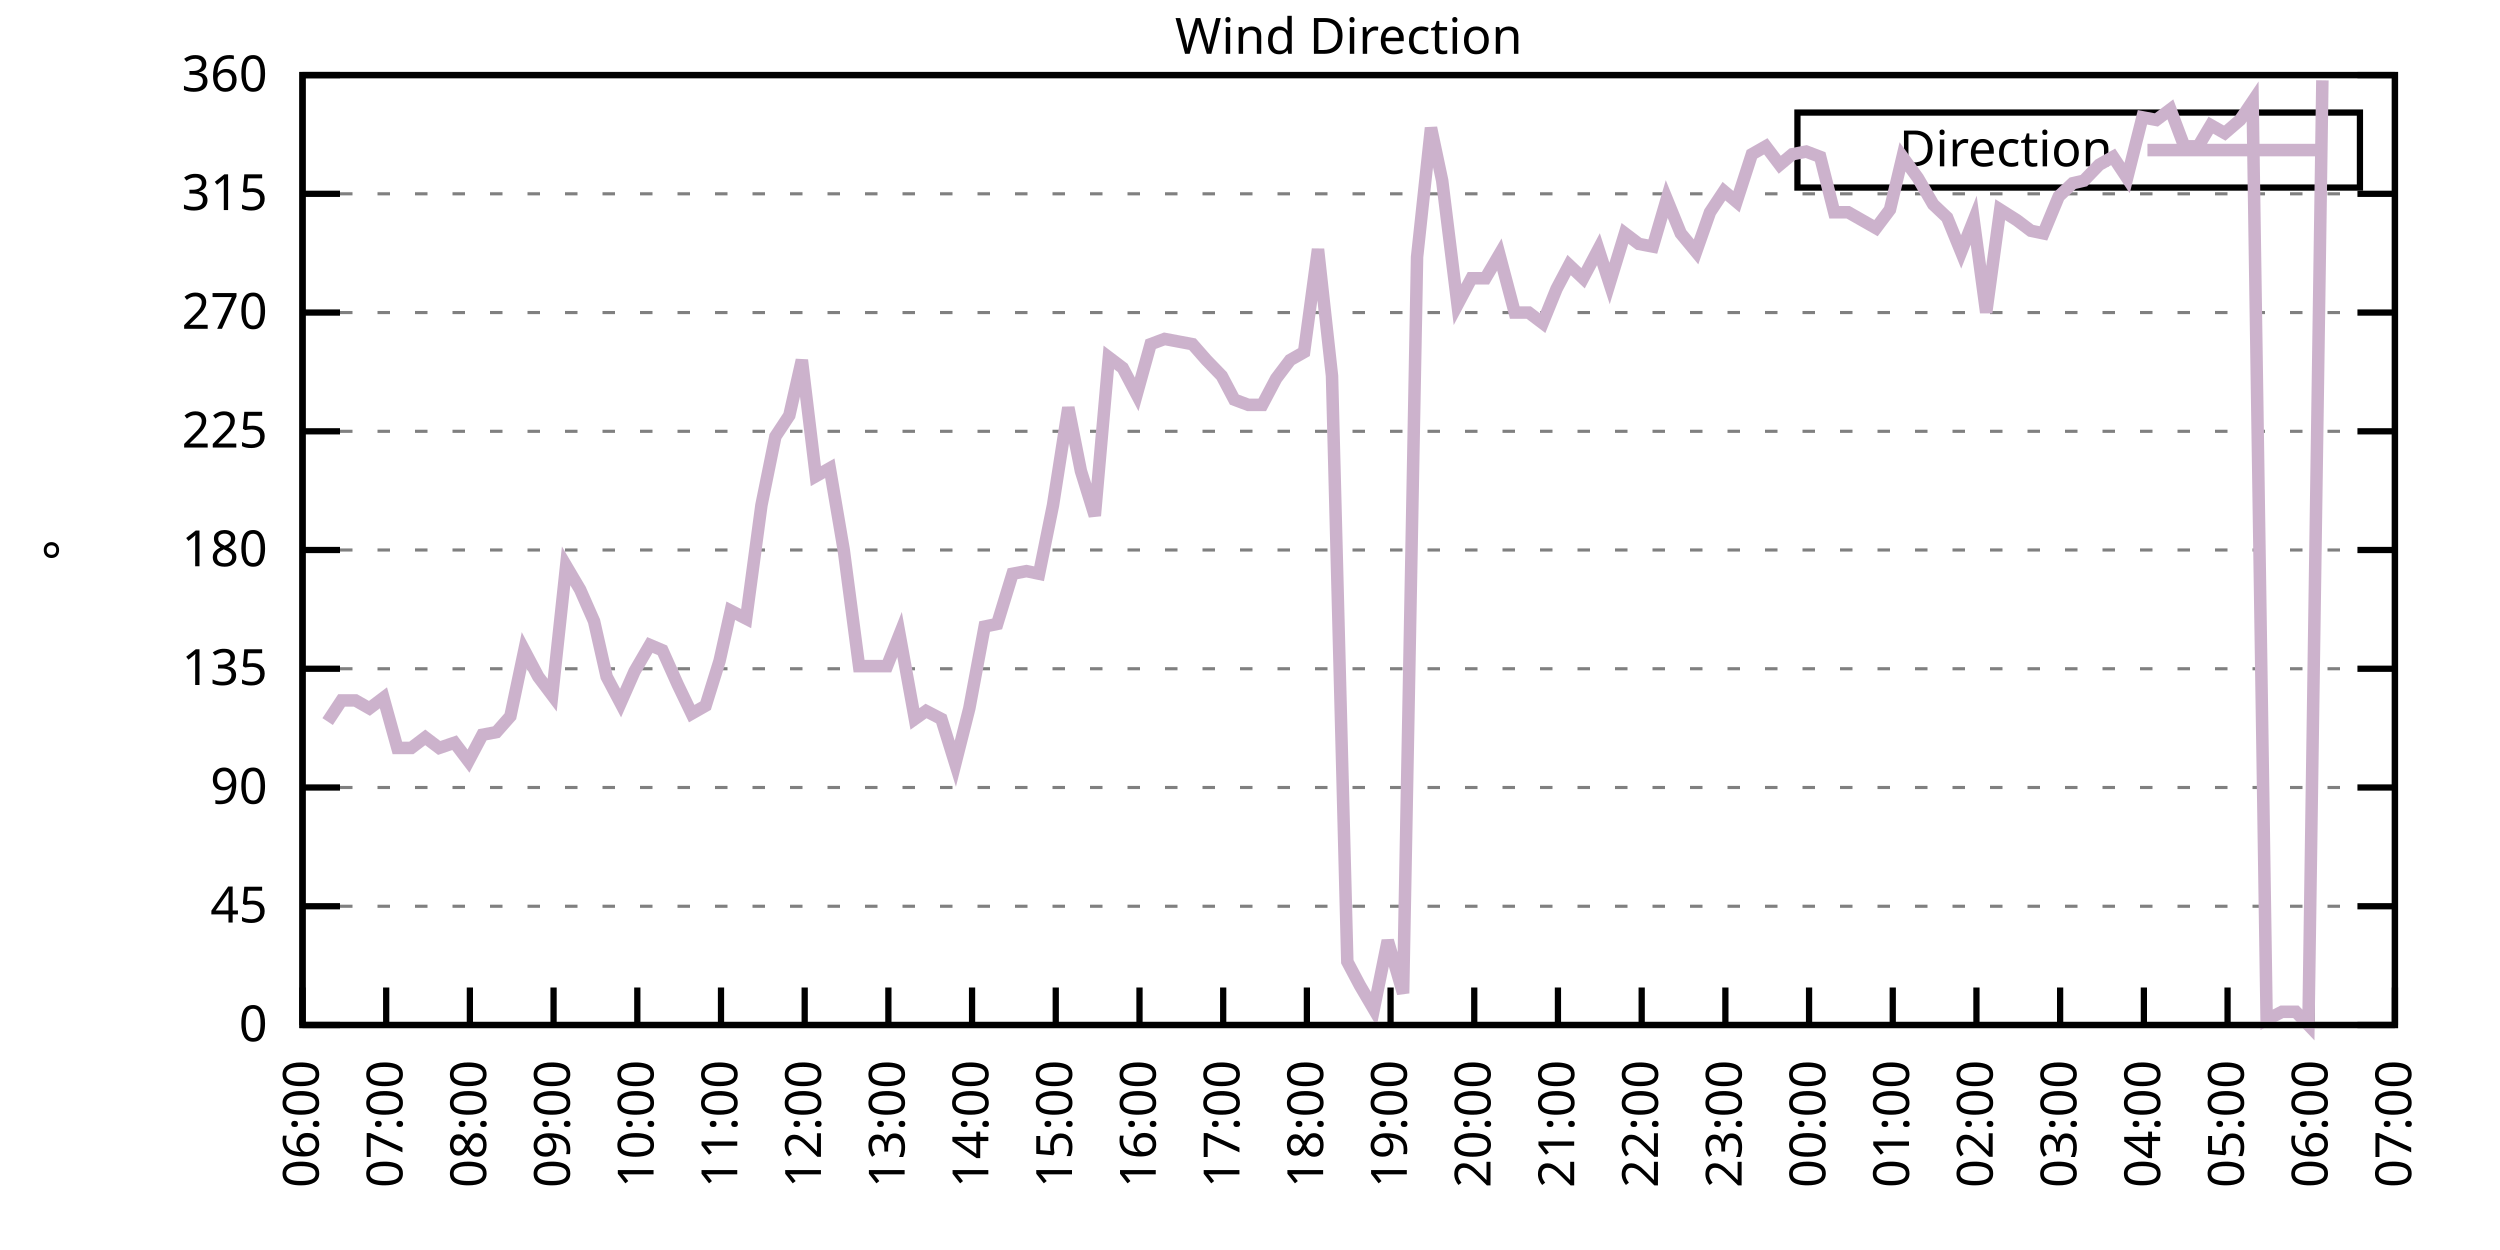
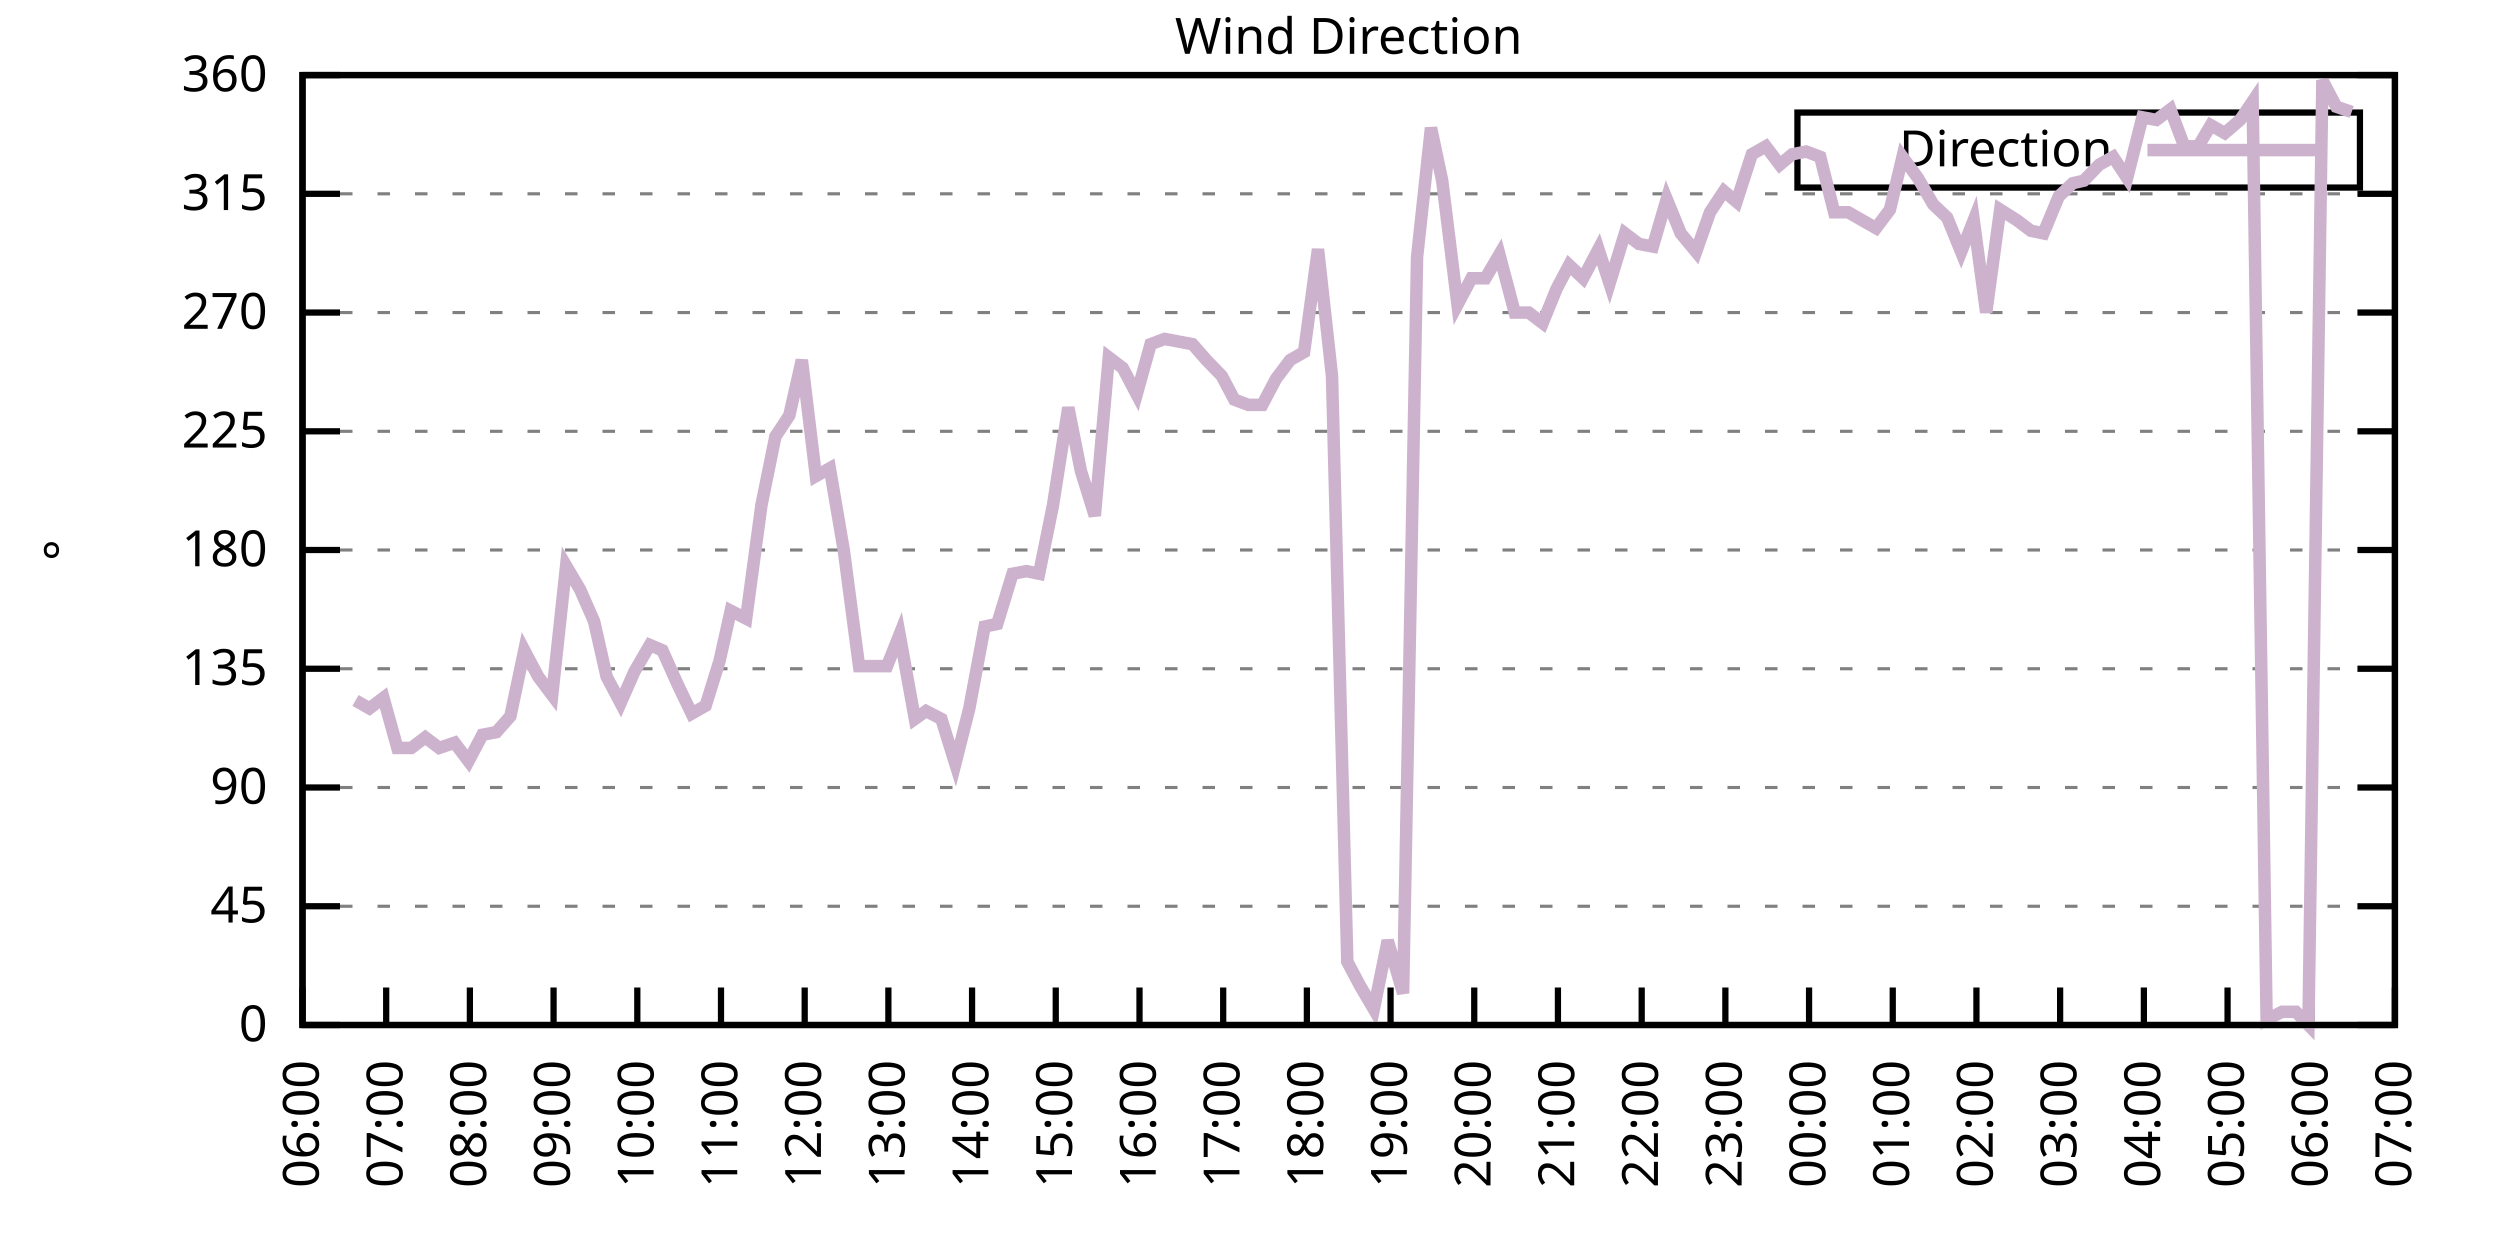
<svg xmlns="http://www.w3.org/2000/svg" xmlns:xlink="http://www.w3.org/1999/xlink" width="400" height="200" viewBox="0 0 400 200">
  <g id="gnuplot_canvas">
    <rect x="0" y="0" width="400" height="200" fill="none" />
    <defs>
      <circle id="gpDot" r="0.5" stroke-width="0.5" stroke="currentColor" />
      <path id="gpPt0" stroke-width="0.333" stroke="currentColor" d="M-1,0 h2 M0,-1 v2" />
      <path id="gpPt1" stroke-width="0.333" stroke="currentColor" d="M-1,-1 L1,1 M1,-1 L-1,1" />
      <path id="gpPt2" stroke-width="0.333" stroke="currentColor" d="M-1,0 L1,0 M0,-1 L0,1 M-1,-1 L1,1 M-1,1 L1,-1" />
      <rect id="gpPt3" stroke-width="0.333" stroke="currentColor" x="-1" y="-1" width="2" height="2" />
      <rect id="gpPt4" stroke-width="0.333" stroke="currentColor" fill="currentColor" x="-1" y="-1" width="2" height="2" />
      <circle id="gpPt5" stroke-width="0.333" stroke="currentColor" cx="0" cy="0" r="1" />
      <use xlink:href="#gpPt5" id="gpPt6" fill="currentColor" stroke="none" />
      <path id="gpPt7" stroke-width="0.333" stroke="currentColor" d="M0,-1.33 L-1.33,0.67 L1.33,0.67 z" />
      <use xlink:href="#gpPt7" id="gpPt8" fill="currentColor" stroke="none" />
      <use xlink:href="#gpPt7" id="gpPt9" stroke="currentColor" transform="rotate(180)" />
      <use xlink:href="#gpPt9" id="gpPt10" fill="currentColor" stroke="none" />
      <use xlink:href="#gpPt3" id="gpPt11" stroke="currentColor" transform="rotate(45)" />
      <use xlink:href="#gpPt11" id="gpPt12" fill="currentColor" stroke="none" />
      <path id="gpPt13" stroke-width="0.333" stroke="currentColor" d="M0,1.330 L1.265,0.411 L0.782,-1.067 L-0.782,-1.076 L-1.265,0.411 z" />
      <use xlink:href="#gpPt13" id="gpPt14" fill="currentColor" stroke="none" />
      <filter id="textbox" filterUnits="objectBoundingBox" x="0" y="0" height="1" width="1">
        <feFlood flood-color="white" flood-opacity="1" result="bgnd" />
        <feComposite in="SourceGraphic" in2="bgnd" operator="atop" />
      </filter>
      <filter id="greybox" filterUnits="objectBoundingBox" x="0" y="0" height="1" width="1">
        <feFlood flood-color="lightgrey" flood-opacity="1" result="grey" />
        <feComposite in="SourceGraphic" in2="grey" operator="atop" />
      </filter>
    </defs>
    <g fill="none" color="white" stroke="currentColor" stroke-width="1.00" stroke-linecap="butt" stroke-linejoin="miter">
</g>
    <g fill="none" color="black" stroke="currentColor" stroke-width="1.00" stroke-linecap="butt" stroke-linejoin="miter">
      <g stroke="none" shape-rendering="crispEdges">
        <polygon fill="rgb(255, 255, 255)" points="48.40,164.00 383.18,164.00 383.18,12.02 48.40,12.02 " />
      </g>
    </g>
    <g fill="none" color="black" stroke="currentColor" stroke-width="1.00" stroke-linecap="butt" stroke-linejoin="miter">
</g>
    <g fill="none" color="black" stroke="black" stroke-width="0.50" stroke-linecap="butt" stroke-linejoin="miter">
</g>
    <g fill="none" color="gray" stroke="currentColor" stroke-width="0.50" stroke-linecap="butt" stroke-linejoin="miter">
      <path stroke="gray" stroke-dasharray="2,4" class="gridline" d="M48.40,164.00 L383.19,164.00  " />
    </g>
    <g fill="none" color="gray" stroke="gray" stroke-width="1.00" stroke-linecap="butt" stroke-linejoin="miter">
</g>
    <g fill="none" color="black" stroke="currentColor" stroke-width="1.00" stroke-linecap="butt" stroke-linejoin="miter">
      <path stroke="black" d="M48.40,164.00 L54.40,164.00 M383.19,164.00 L377.19,164.00  " />
      <g transform="translate(42.80,166.60)" stroke="none" fill="black" font-family="Sans" font-size="8.00" text-anchor="end">
        <text>
          <tspan font-family="Sans"> 0</tspan>
        </text>
      </g>
    </g>
    <g fill="none" color="black" stroke="currentColor" stroke-width="1.00" stroke-linecap="butt" stroke-linejoin="miter">
</g>
    <g fill="none" color="black" stroke="black" stroke-width="0.50" stroke-linecap="butt" stroke-linejoin="miter">
</g>
    <g fill="none" color="gray" stroke="currentColor" stroke-width="0.50" stroke-linecap="butt" stroke-linejoin="miter">
      <path stroke="gray" stroke-dasharray="2,4" class="gridline" d="M48.40,145.00 L383.19,145.00  " />
    </g>
    <g fill="none" color="gray" stroke="gray" stroke-width="1.00" stroke-linecap="butt" stroke-linejoin="miter">
</g>
    <g fill="none" color="black" stroke="currentColor" stroke-width="1.00" stroke-linecap="butt" stroke-linejoin="miter">
      <path stroke="black" d="M48.40,145.00 L54.40,145.00 M383.19,145.00 L377.19,145.00  " />
      <g transform="translate(42.80,147.60)" stroke="none" fill="black" font-family="Sans" font-size="8.00" text-anchor="end">
        <text>
          <tspan font-family="Sans"> 45</tspan>
        </text>
      </g>
    </g>
    <g fill="none" color="black" stroke="currentColor" stroke-width="1.00" stroke-linecap="butt" stroke-linejoin="miter">
</g>
    <g fill="none" color="black" stroke="black" stroke-width="0.50" stroke-linecap="butt" stroke-linejoin="miter">
</g>
    <g fill="none" color="gray" stroke="currentColor" stroke-width="0.50" stroke-linecap="butt" stroke-linejoin="miter">
      <path stroke="gray" stroke-dasharray="2,4" class="gridline" d="M48.40,126.00 L383.19,126.00  " />
    </g>
    <g fill="none" color="gray" stroke="gray" stroke-width="1.00" stroke-linecap="butt" stroke-linejoin="miter">
</g>
    <g fill="none" color="black" stroke="currentColor" stroke-width="1.00" stroke-linecap="butt" stroke-linejoin="miter">
      <path stroke="black" d="M48.40,126.00 L54.40,126.00 M383.19,126.00 L377.19,126.00  " />
      <g transform="translate(42.80,128.60)" stroke="none" fill="black" font-family="Sans" font-size="8.00" text-anchor="end">
        <text>
          <tspan font-family="Sans"> 90</tspan>
        </text>
      </g>
    </g>
    <g fill="none" color="black" stroke="currentColor" stroke-width="1.00" stroke-linecap="butt" stroke-linejoin="miter">
</g>
    <g fill="none" color="black" stroke="black" stroke-width="0.50" stroke-linecap="butt" stroke-linejoin="miter">
</g>
    <g fill="none" color="gray" stroke="currentColor" stroke-width="0.50" stroke-linecap="butt" stroke-linejoin="miter">
      <path stroke="gray" stroke-dasharray="2,4" class="gridline" d="M48.40,107.00 L383.19,107.00  " />
    </g>
    <g fill="none" color="gray" stroke="gray" stroke-width="1.00" stroke-linecap="butt" stroke-linejoin="miter">
</g>
    <g fill="none" color="black" stroke="currentColor" stroke-width="1.00" stroke-linecap="butt" stroke-linejoin="miter">
      <path stroke="black" d="M48.40,107.00 L54.40,107.00 M383.19,107.00 L377.19,107.00  " />
      <g transform="translate(42.80,109.60)" stroke="none" fill="black" font-family="Sans" font-size="8.00" text-anchor="end">
        <text>
          <tspan font-family="Sans"> 135</tspan>
        </text>
      </g>
    </g>
    <g fill="none" color="black" stroke="currentColor" stroke-width="1.00" stroke-linecap="butt" stroke-linejoin="miter">
</g>
    <g fill="none" color="black" stroke="black" stroke-width="0.50" stroke-linecap="butt" stroke-linejoin="miter">
</g>
    <g fill="none" color="gray" stroke="currentColor" stroke-width="0.50" stroke-linecap="butt" stroke-linejoin="miter">
      <path stroke="gray" stroke-dasharray="2,4" class="gridline" d="M48.40,88.00 L383.19,88.00  " />
    </g>
    <g fill="none" color="gray" stroke="gray" stroke-width="1.00" stroke-linecap="butt" stroke-linejoin="miter">
</g>
    <g fill="none" color="black" stroke="currentColor" stroke-width="1.00" stroke-linecap="butt" stroke-linejoin="miter">
      <path stroke="black" d="M48.40,88.00 L54.40,88.00 M383.19,88.00 L377.19,88.00  " />
      <g transform="translate(42.80,90.60)" stroke="none" fill="black" font-family="Sans" font-size="8.00" text-anchor="end">
        <text>
          <tspan font-family="Sans"> 180</tspan>
        </text>
      </g>
    </g>
    <g fill="none" color="black" stroke="currentColor" stroke-width="1.00" stroke-linecap="butt" stroke-linejoin="miter">
</g>
    <g fill="none" color="black" stroke="black" stroke-width="0.50" stroke-linecap="butt" stroke-linejoin="miter">
</g>
    <g fill="none" color="gray" stroke="currentColor" stroke-width="0.50" stroke-linecap="butt" stroke-linejoin="miter">
      <path stroke="gray" stroke-dasharray="2,4" class="gridline" d="M48.40,69.01 L383.19,69.01  " />
    </g>
    <g fill="none" color="gray" stroke="gray" stroke-width="1.00" stroke-linecap="butt" stroke-linejoin="miter">
</g>
    <g fill="none" color="black" stroke="currentColor" stroke-width="1.00" stroke-linecap="butt" stroke-linejoin="miter">
      <path stroke="black" d="M48.40,69.01 L54.40,69.01 M383.19,69.01 L377.19,69.01  " />
      <g transform="translate(42.80,71.61)" stroke="none" fill="black" font-family="Sans" font-size="8.00" text-anchor="end">
        <text>
          <tspan font-family="Sans"> 225</tspan>
        </text>
      </g>
    </g>
    <g fill="none" color="black" stroke="currentColor" stroke-width="1.00" stroke-linecap="butt" stroke-linejoin="miter">
</g>
    <g fill="none" color="black" stroke="black" stroke-width="0.50" stroke-linecap="butt" stroke-linejoin="miter">
</g>
    <g fill="none" color="gray" stroke="currentColor" stroke-width="0.50" stroke-linecap="butt" stroke-linejoin="miter">
      <path stroke="gray" stroke-dasharray="2,4" class="gridline" d="M48.40,50.01 L383.19,50.01  " />
    </g>
    <g fill="none" color="gray" stroke="gray" stroke-width="1.00" stroke-linecap="butt" stroke-linejoin="miter">
</g>
    <g fill="none" color="black" stroke="currentColor" stroke-width="1.00" stroke-linecap="butt" stroke-linejoin="miter">
      <path stroke="black" d="M48.40,50.01 L54.40,50.01 M383.19,50.01 L377.19,50.01  " />
      <g transform="translate(42.80,52.61)" stroke="none" fill="black" font-family="Sans" font-size="8.00" text-anchor="end">
        <text>
          <tspan font-family="Sans"> 270</tspan>
        </text>
      </g>
    </g>
    <g fill="none" color="black" stroke="currentColor" stroke-width="1.00" stroke-linecap="butt" stroke-linejoin="miter">
</g>
    <g fill="none" color="black" stroke="black" stroke-width="0.50" stroke-linecap="butt" stroke-linejoin="miter">
</g>
    <g fill="none" color="gray" stroke="currentColor" stroke-width="0.50" stroke-linecap="butt" stroke-linejoin="miter">
      <path stroke="gray" stroke-dasharray="2,4" class="gridline" d="M48.40,31.01 L383.19,31.01  " />
    </g>
    <g fill="none" color="gray" stroke="gray" stroke-width="1.00" stroke-linecap="butt" stroke-linejoin="miter">
</g>
    <g fill="none" color="black" stroke="currentColor" stroke-width="1.00" stroke-linecap="butt" stroke-linejoin="miter">
      <path stroke="black" d="M48.40,31.01 L54.40,31.01 M383.19,31.01 L377.19,31.01  " />
      <g transform="translate(42.80,33.61)" stroke="none" fill="black" font-family="Sans" font-size="8.00" text-anchor="end">
        <text>
          <tspan font-family="Sans"> 315</tspan>
        </text>
      </g>
    </g>
    <g fill="none" color="black" stroke="currentColor" stroke-width="1.00" stroke-linecap="butt" stroke-linejoin="miter">
</g>
    <g fill="none" color="black" stroke="black" stroke-width="0.50" stroke-linecap="butt" stroke-linejoin="miter">
</g>
    <g fill="none" color="gray" stroke="currentColor" stroke-width="0.50" stroke-linecap="butt" stroke-linejoin="miter">
      <path stroke="gray" stroke-dasharray="2,4" class="gridline" d="M48.40,12.01 L383.19,12.01  " />
    </g>
    <g fill="none" color="gray" stroke="gray" stroke-width="1.00" stroke-linecap="butt" stroke-linejoin="miter">
</g>
    <g fill="none" color="black" stroke="currentColor" stroke-width="1.00" stroke-linecap="butt" stroke-linejoin="miter">
      <path stroke="black" d="M48.40,12.01 L54.40,12.01 M383.19,12.01 L377.19,12.01  " />
      <g transform="translate(42.80,14.61)" stroke="none" fill="black" font-family="Sans" font-size="8.00" text-anchor="end">
        <text>
          <tspan font-family="Sans"> 360</tspan>
        </text>
      </g>
    </g>
    <g fill="none" color="black" stroke="currentColor" stroke-width="1.00" stroke-linecap="butt" stroke-linejoin="miter">
      <path stroke="black" d="M48.40,164.00 L48.40,158.00  " />
      <g transform="translate(51.00,169.60) rotate(270.00)" stroke="none" fill="black" font-family="Sans" font-size="8.00" text-anchor="end">
        <text>
          <tspan font-family="Sans">06:00</tspan>
        </text>
      </g>
    </g>
    <g fill="none" color="black" stroke="currentColor" stroke-width="1.00" stroke-linecap="butt" stroke-linejoin="miter">
      <path stroke="black" d="M61.79,164.00 L61.79,158.00  " />
      <g transform="translate(64.39,169.60) rotate(270.00)" stroke="none" fill="black" font-family="Sans" font-size="8.00" text-anchor="end">
        <text>
          <tspan font-family="Sans">07:00</tspan>
        </text>
      </g>
    </g>
    <g fill="none" color="black" stroke="currentColor" stroke-width="1.00" stroke-linecap="butt" stroke-linejoin="miter">
      <path stroke="black" d="M75.18,164.00 L75.18,158.00  " />
      <g transform="translate(77.78,169.60) rotate(270.00)" stroke="none" fill="black" font-family="Sans" font-size="8.00" text-anchor="end">
        <text>
          <tspan font-family="Sans">08:00</tspan>
        </text>
      </g>
    </g>
    <g fill="none" color="black" stroke="currentColor" stroke-width="1.00" stroke-linecap="butt" stroke-linejoin="miter">
      <path stroke="black" d="M88.57,164.00 L88.57,158.00  " />
      <g transform="translate(91.17,169.60) rotate(270.00)" stroke="none" fill="black" font-family="Sans" font-size="8.00" text-anchor="end">
        <text>
          <tspan font-family="Sans">09:00</tspan>
        </text>
      </g>
    </g>
    <g fill="none" color="black" stroke="currentColor" stroke-width="1.00" stroke-linecap="butt" stroke-linejoin="miter">
      <path stroke="black" d="M101.97,164.00 L101.97,158.00  " />
      <g transform="translate(104.57,169.60) rotate(270.00)" stroke="none" fill="black" font-family="Sans" font-size="8.00" text-anchor="end">
        <text>
          <tspan font-family="Sans">10:00</tspan>
        </text>
      </g>
    </g>
    <g fill="none" color="black" stroke="currentColor" stroke-width="1.00" stroke-linecap="butt" stroke-linejoin="miter">
      <path stroke="black" d="M115.36,164.00 L115.36,158.00  " />
      <g transform="translate(117.96,169.60) rotate(270.00)" stroke="none" fill="black" font-family="Sans" font-size="8.00" text-anchor="end">
        <text>
          <tspan font-family="Sans">11:00</tspan>
        </text>
      </g>
    </g>
    <g fill="none" color="black" stroke="currentColor" stroke-width="1.00" stroke-linecap="butt" stroke-linejoin="miter">
      <path stroke="black" d="M128.75,164.00 L128.75,158.00  " />
      <g transform="translate(131.35,169.60) rotate(270.00)" stroke="none" fill="black" font-family="Sans" font-size="8.00" text-anchor="end">
        <text>
          <tspan font-family="Sans">12:00</tspan>
        </text>
      </g>
    </g>
    <g fill="none" color="black" stroke="currentColor" stroke-width="1.00" stroke-linecap="butt" stroke-linejoin="miter">
      <path stroke="black" d="M142.14,164.00 L142.14,158.00  " />
      <g transform="translate(144.74,169.60) rotate(270.00)" stroke="none" fill="black" font-family="Sans" font-size="8.00" text-anchor="end">
        <text>
          <tspan font-family="Sans">13:00</tspan>
        </text>
      </g>
    </g>
    <g fill="none" color="black" stroke="currentColor" stroke-width="1.00" stroke-linecap="butt" stroke-linejoin="miter">
      <path stroke="black" d="M155.53,164.00 L155.53,158.00  " />
      <g transform="translate(158.13,169.60) rotate(270.00)" stroke="none" fill="black" font-family="Sans" font-size="8.00" text-anchor="end">
        <text>
          <tspan font-family="Sans">14:00</tspan>
        </text>
      </g>
    </g>
    <g fill="none" color="black" stroke="currentColor" stroke-width="1.00" stroke-linecap="butt" stroke-linejoin="miter">
      <path stroke="black" d="M168.92,164.00 L168.92,158.00  " />
      <g transform="translate(171.52,169.60) rotate(270.00)" stroke="none" fill="black" font-family="Sans" font-size="8.00" text-anchor="end">
        <text>
          <tspan font-family="Sans">15:00</tspan>
        </text>
      </g>
    </g>
    <g fill="none" color="black" stroke="currentColor" stroke-width="1.00" stroke-linecap="butt" stroke-linejoin="miter">
      <path stroke="black" d="M182.32,164.00 L182.32,158.00  " />
      <g transform="translate(184.92,169.60) rotate(270.00)" stroke="none" fill="black" font-family="Sans" font-size="8.00" text-anchor="end">
        <text>
          <tspan font-family="Sans">16:00</tspan>
        </text>
      </g>
    </g>
    <g fill="none" color="black" stroke="currentColor" stroke-width="1.00" stroke-linecap="butt" stroke-linejoin="miter">
      <path stroke="black" d="M195.71,164.00 L195.71,158.00  " />
      <g transform="translate(198.31,169.60) rotate(270.00)" stroke="none" fill="black" font-family="Sans" font-size="8.00" text-anchor="end">
        <text>
          <tspan font-family="Sans">17:00</tspan>
        </text>
      </g>
    </g>
    <g fill="none" color="black" stroke="currentColor" stroke-width="1.00" stroke-linecap="butt" stroke-linejoin="miter">
      <path stroke="black" d="M209.10,164.00 L209.10,158.00  " />
      <g transform="translate(211.70,169.60) rotate(270.00)" stroke="none" fill="black" font-family="Sans" font-size="8.00" text-anchor="end">
        <text>
          <tspan font-family="Sans">18:00</tspan>
        </text>
      </g>
    </g>
    <g fill="none" color="black" stroke="currentColor" stroke-width="1.00" stroke-linecap="butt" stroke-linejoin="miter">
      <path stroke="black" d="M222.49,164.00 L222.49,158.00  " />
      <g transform="translate(225.09,169.60) rotate(270.00)" stroke="none" fill="black" font-family="Sans" font-size="8.00" text-anchor="end">
        <text>
          <tspan font-family="Sans">19:00</tspan>
        </text>
      </g>
    </g>
    <g fill="none" color="black" stroke="currentColor" stroke-width="1.00" stroke-linecap="butt" stroke-linejoin="miter">
      <path stroke="black" d="M235.88,164.00 L235.88,158.00  " />
      <g transform="translate(238.48,169.60) rotate(270.00)" stroke="none" fill="black" font-family="Sans" font-size="8.00" text-anchor="end">
        <text>
          <tspan font-family="Sans">20:00</tspan>
        </text>
      </g>
    </g>
    <g fill="none" color="black" stroke="currentColor" stroke-width="1.00" stroke-linecap="butt" stroke-linejoin="miter">
      <path stroke="black" d="M249.27,164.00 L249.27,158.00  " />
      <g transform="translate(251.87,169.60) rotate(270.00)" stroke="none" fill="black" font-family="Sans" font-size="8.00" text-anchor="end">
        <text>
          <tspan font-family="Sans">21:00</tspan>
        </text>
      </g>
    </g>
    <g fill="none" color="black" stroke="currentColor" stroke-width="1.00" stroke-linecap="butt" stroke-linejoin="miter">
      <path stroke="black" d="M262.67,164.00 L262.67,158.00  " />
      <g transform="translate(265.27,169.60) rotate(270.00)" stroke="none" fill="black" font-family="Sans" font-size="8.00" text-anchor="end">
        <text>
          <tspan font-family="Sans">22:00</tspan>
        </text>
      </g>
    </g>
    <g fill="none" color="black" stroke="currentColor" stroke-width="1.00" stroke-linecap="butt" stroke-linejoin="miter">
      <path stroke="black" d="M276.06,164.00 L276.06,158.00  " />
      <g transform="translate(278.66,169.60) rotate(270.00)" stroke="none" fill="black" font-family="Sans" font-size="8.00" text-anchor="end">
        <text>
          <tspan font-family="Sans">23:00</tspan>
        </text>
      </g>
    </g>
    <g fill="none" color="black" stroke="currentColor" stroke-width="1.00" stroke-linecap="butt" stroke-linejoin="miter">
      <path stroke="black" d="M289.45,164.00 L289.45,158.00  " />
      <g transform="translate(292.05,169.60) rotate(270.00)" stroke="none" fill="black" font-family="Sans" font-size="8.00" text-anchor="end">
        <text>
          <tspan font-family="Sans">00:00</tspan>
        </text>
      </g>
    </g>
    <g fill="none" color="black" stroke="currentColor" stroke-width="1.00" stroke-linecap="butt" stroke-linejoin="miter">
      <path stroke="black" d="M302.84,164.00 L302.84,158.00  " />
      <g transform="translate(305.44,169.60) rotate(270.00)" stroke="none" fill="black" font-family="Sans" font-size="8.00" text-anchor="end">
        <text>
          <tspan font-family="Sans">01:00</tspan>
        </text>
      </g>
    </g>
    <g fill="none" color="black" stroke="currentColor" stroke-width="1.00" stroke-linecap="butt" stroke-linejoin="miter">
      <path stroke="black" d="M316.23,164.00 L316.23,158.00  " />
      <g transform="translate(318.83,169.60) rotate(270.00)" stroke="none" fill="black" font-family="Sans" font-size="8.00" text-anchor="end">
        <text>
          <tspan font-family="Sans">02:00</tspan>
        </text>
      </g>
    </g>
    <g fill="none" color="black" stroke="currentColor" stroke-width="1.00" stroke-linecap="butt" stroke-linejoin="miter">
      <path stroke="black" d="M329.62,164.00 L329.62,158.00  " />
      <g transform="translate(332.22,169.60) rotate(270.00)" stroke="none" fill="black" font-family="Sans" font-size="8.00" text-anchor="end">
        <text>
          <tspan font-family="Sans">03:00</tspan>
        </text>
      </g>
    </g>
    <g fill="none" color="black" stroke="currentColor" stroke-width="1.00" stroke-linecap="butt" stroke-linejoin="miter">
      <path stroke="black" d="M343.02,164.00 L343.02,158.00  " />
      <g transform="translate(345.62,169.60) rotate(270.00)" stroke="none" fill="black" font-family="Sans" font-size="8.00" text-anchor="end">
        <text>
          <tspan font-family="Sans">04:00</tspan>
        </text>
      </g>
    </g>
    <g fill="none" color="black" stroke="currentColor" stroke-width="1.00" stroke-linecap="butt" stroke-linejoin="miter">
      <path stroke="black" d="M356.41,164.00 L356.41,158.00  " />
      <g transform="translate(359.01,169.60) rotate(270.00)" stroke="none" fill="black" font-family="Sans" font-size="8.00" text-anchor="end">
        <text>
          <tspan font-family="Sans">05:00</tspan>
        </text>
      </g>
    </g>
    <g fill="none" color="black" stroke="currentColor" stroke-width="1.00" stroke-linecap="butt" stroke-linejoin="miter">
      <path stroke="black" d="M369.80,164.00 L369.80,158.00  " />
      <g transform="translate(372.40,169.60) rotate(270.00)" stroke="none" fill="black" font-family="Sans" font-size="8.00" text-anchor="end">
        <text>
          <tspan font-family="Sans">06:00</tspan>
        </text>
      </g>
    </g>
    <g fill="none" color="black" stroke="currentColor" stroke-width="1.00" stroke-linecap="butt" stroke-linejoin="miter">
      <path stroke="black" d="M383.19,164.00 L383.19,158.00  " />
      <g transform="translate(385.79,169.60) rotate(270.00)" stroke="none" fill="black" font-family="Sans" font-size="8.00" text-anchor="end">
        <text>
          <tspan font-family="Sans">07:00</tspan>
        </text>
      </g>
    </g>
    <g fill="none" color="black" stroke="currentColor" stroke-width="1.00" stroke-linecap="butt" stroke-linejoin="miter">
</g>
    <g fill="none" color="black" stroke="currentColor" stroke-width="1.00" stroke-linecap="butt" stroke-linejoin="miter">
      <path stroke="black" d="M48.40,12.01 L48.40,164.00 L383.19,164.00 L383.19,12.01 L48.40,12.01 Z  " />
    </g>
    <g fill="none" color="black" stroke="currentColor" stroke-width="1.00" stroke-linecap="butt" stroke-linejoin="miter">
</g>
    <g fill="none" color="black" stroke="currentColor" stroke-width="1.00" stroke-linecap="butt" stroke-linejoin="miter">
      <path stroke="black" d="M287.59,30.01 L287.59,18.01 L377.59,18.01 L377.59,30.01 L287.59,30.01 Z  " />
    </g>
    <g id="Wind_direction_plot_1">
      <g fill="none" color="white" stroke="black" stroke-width="2.00" stroke-linecap="butt" stroke-linejoin="miter">
</g>
      <g fill="none" color="black" stroke="currentColor" stroke-width="2.00" stroke-linecap="butt" stroke-linejoin="miter">
        <g transform="translate(337.99,26.61)" stroke="none" fill="black" font-family="Sans" font-size="8.00" text-anchor="end">
          <text>
            <tspan font-family="Sans">Direction</tspan>
          </text>
        </g>
      </g>
      <g fill="none" color="black" stroke="currentColor" stroke-width="2.00" stroke-linecap="butt" stroke-linejoin="miter">
-         <path stroke="rgb(204, 178, 204)" d="M343.59,24.01 L371.99,24.01 M52.42,115.45 L54.65,112.07 L56.88,112.07 L59.11,113.34 L61.35,111.65 L63.58,119.67   L65.81,119.67 L68.04,117.98 L70.27,119.67 L72.73,118.83 L74.96,121.78 L77.19,117.56 L79.42,117.14 L81.66,114.60   L83.89,104.05 L86.12,108.27 L88.35,111.23 L90.58,90.54 L92.82,94.34 L95.05,99.40 L97.06,108.27 L99.29,112.49   L101.52,107.43 L103.98,103.20 L105.98,104.05 L108.44,109.54 L110.67,114.18 L112.90,112.91 L115.13,105.74 L116.92,97.72   L119.38,98.98 L121.83,80.83 L124.06,69.85 L126.29,66.47 L128.30,57.61 L130.54,76.18 L132.77,74.92 L135.00,88.00   L137.45,106.58 L139.69,106.58 L141.92,106.58 L143.93,101.52 L146.38,115.03 L148.17,113.76 L150.62,115.03 L152.85,122.20   L155.09,113.34 L157.54,100.25 L159.55,99.83 L162.01,91.80 L164.24,91.38 L166.25,91.80 L168.48,80.83 L170.93,65.21   L172.94,75.34 L175.17,82.52 L177.41,57.18 L179.64,58.87 L181.87,63.10 L184.10,55.07 L186.33,54.23 L188.57,54.65   L190.80,55.07 L193.03,57.61 L195.48,60.14 L197.49,63.94 L199.73,64.78 L201.96,64.78 L204.19,60.56 L206.42,57.61   L208.65,56.34 L210.88,39.87 L213.12,60.14 L215.57,153.87 L217.58,157.67 L219.81,161.47 L222.04,150.49 L224.50,158.93   L226.73,41.14 L228.96,20.45 L230.75,28.90 L233.20,48.74 L235.44,44.52 L237.67,44.52 L239.90,40.72 L242.36,50.01   L244.59,50.01 L246.82,51.70 L249.05,46.21 L251.06,42.41 L253.29,44.52 L255.75,39.87 L257.53,45.36 L259.99,37.34   L262.22,39.03 L264.45,39.45 L266.68,31.85 L268.92,37.34 L271.37,40.30 L273.60,33.96 L275.83,30.59 L277.84,32.28   L280.30,24.68 L282.53,23.41 L284.76,26.36 L286.77,24.68 L289.00,24.25 L291.23,25.10 L293.47,33.96 L295.70,33.96   L297.93,35.23 L300.16,36.50 L302.39,33.54 L304.40,25.10 L306.86,28.48 L309.31,32.70 L311.54,34.81 L313.78,40.30   L315.79,35.23 L317.79,50.01 L320.03,33.54 L322.70,35.23 L324.94,36.92 L326.95,37.34 L329.40,31.43 L331.63,29.32   L333.42,28.90 L335.87,26.36 L338.10,25.10 L340.34,28.48 L342.79,18.77 L345.02,19.19 L347.26,17.50 L349.49,23.41   L351.72,23.41 L353.73,20.03 L355.96,21.30 L358.42,19.19 L360.42,16.23 L362.66,163.16 L365.11,161.89 L367.34,161.89   L369.35,164.00 L371.58,12.85  " />
+         <path stroke="rgb(204, 178, 204)" d="M343.59,24.01 L371.99,24.01 M56.88,112.07 L59.11,113.34 L61.35,111.65 L63.58,119.67 L65.81,119.67 L68.04,117.98   L70.27,119.67 L72.73,118.83 L74.96,121.78 L77.19,117.56 L79.42,117.14 L81.66,114.60 L83.89,104.05 L86.12,108.27   L88.35,111.23 L90.58,90.54 L92.82,94.34 L95.05,99.40 L97.06,108.27 L99.29,112.49 L101.52,107.43 L103.98,103.20   L105.98,104.05 L108.44,109.54 L110.67,114.18 L112.90,112.91 L115.13,105.74 L116.92,97.72 L119.38,98.98 L121.83,80.83   L124.06,69.85 L126.29,66.47 L128.30,57.61 L130.54,76.18 L132.77,74.92 L135.00,88.00 L137.45,106.58 L139.69,106.58   L141.92,106.58 L143.93,101.52 L146.38,115.03 L148.17,113.76 L150.62,115.03 L152.85,122.20 L155.09,113.34 L157.54,100.25   L159.55,99.83 L162.01,91.80 L164.24,91.38 L166.25,91.80 L168.48,80.83 L170.93,65.21 L172.94,75.34 L175.17,82.52   L177.41,57.18 L179.64,58.87 L181.87,63.10 L184.10,55.07 L186.33,54.23 L188.57,54.65 L190.80,55.07 L193.03,57.61   L195.48,60.14 L197.49,63.94 L199.73,64.78 L201.96,64.78 L204.19,60.56 L206.42,57.61 L208.65,56.34 L210.88,39.87   L213.12,60.14 L215.57,153.87 L217.58,157.67 L219.81,161.47 L222.04,150.49 L224.50,158.93 L226.73,41.14 L228.96,20.45   L230.75,28.90 L233.20,48.74 L235.44,44.52 L237.67,44.52 L239.90,40.72 L242.36,50.01 L244.59,50.01 L246.82,51.70   L249.05,46.21 L251.06,42.41 L253.29,44.52 L255.75,39.87 L257.53,45.36 L259.99,37.34 L262.22,39.03 L264.45,39.45   L266.68,31.85 L268.92,37.34 L271.37,40.30 L273.60,33.96 L275.83,30.59 L277.84,32.28 L280.30,24.68 L282.53,23.41   L284.76,26.36 L286.77,24.68 L289.00,24.25 L291.23,25.10 L293.47,33.96 L295.70,33.96 L297.93,35.23 L300.16,36.50   L302.39,33.54 L304.40,25.10 L306.86,28.48 L309.31,32.70 L311.54,34.81 L313.78,40.30 L315.79,35.23 L317.79,50.01   L320.03,33.54 L322.70,35.23 L324.94,36.92 L326.95,37.34 L329.40,31.43 L331.63,29.32 L333.42,28.90 L335.87,26.36   L338.10,25.10 L340.34,28.48 L342.79,18.77 L345.02,19.19 L347.26,17.50 L349.49,23.41 L351.72,23.41 L353.73,20.03   L355.96,21.30 L358.42,19.19 L360.42,16.23 L362.66,163.16 L365.11,161.89 L367.34,161.89 L369.35,164.00 L371.58,12.85   L373.82,17.08 L376.27,17.92  " />
      </g>
    </g>
    <g fill="none" color="black" stroke="currentColor" stroke-width="2.00" stroke-linecap="butt" stroke-linejoin="miter">
</g>
    <g fill="none" color="black" stroke="black" stroke-width="1.00" stroke-linecap="butt" stroke-linejoin="miter">
</g>
    <g fill="none" color="black" stroke="currentColor" stroke-width="1.00" stroke-linecap="butt" stroke-linejoin="miter">
      <path stroke="black" d="M48.40,12.01 L48.40,164.00 L383.19,164.00 L383.19,12.01 L48.40,12.01 Z  " />
      <g transform="translate(12.80,88.01) rotate(270.00)" stroke="none" fill="black" font-family="Sans" font-size="8.00" text-anchor="middle">
        <text>
          <tspan font-family="Sans">°</tspan>
        </text>
      </g>
    </g>
    <g fill="none" color="black" stroke="currentColor" stroke-width="1.00" stroke-linecap="butt" stroke-linejoin="miter">
</g>
    <g fill="none" color="black" stroke="currentColor" stroke-width="1.00" stroke-linecap="butt" stroke-linejoin="miter">
      <g transform="translate(215.79,8.61)" stroke="none" fill="black" font-family="Sans" font-size="8.00" text-anchor="middle">
        <text>
          <tspan font-family="Sans">Wind Direction</tspan>
        </text>
      </g>
    </g>
    <g fill="none" color="black" stroke="currentColor" stroke-width="1.00" stroke-linecap="butt" stroke-linejoin="miter">
</g>
  </g>
</svg>
